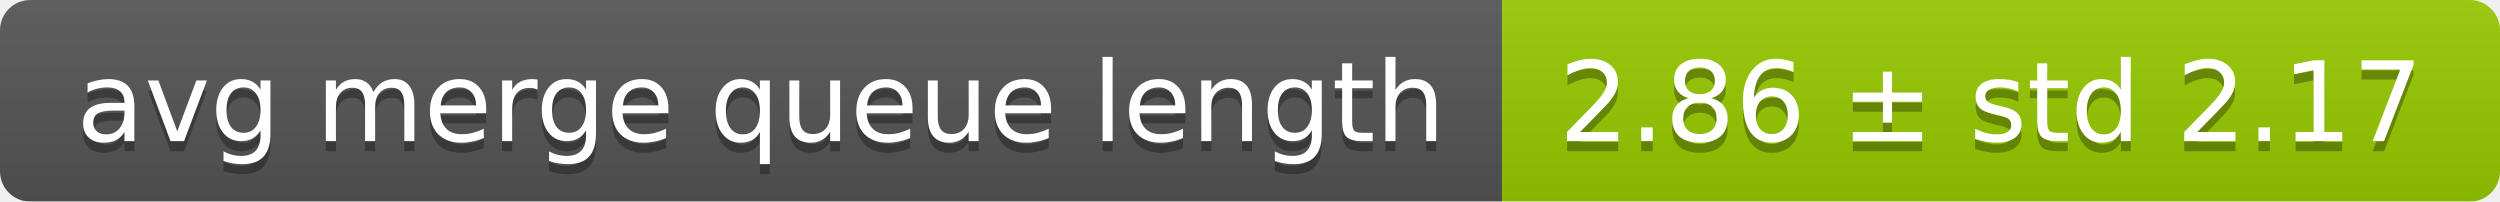
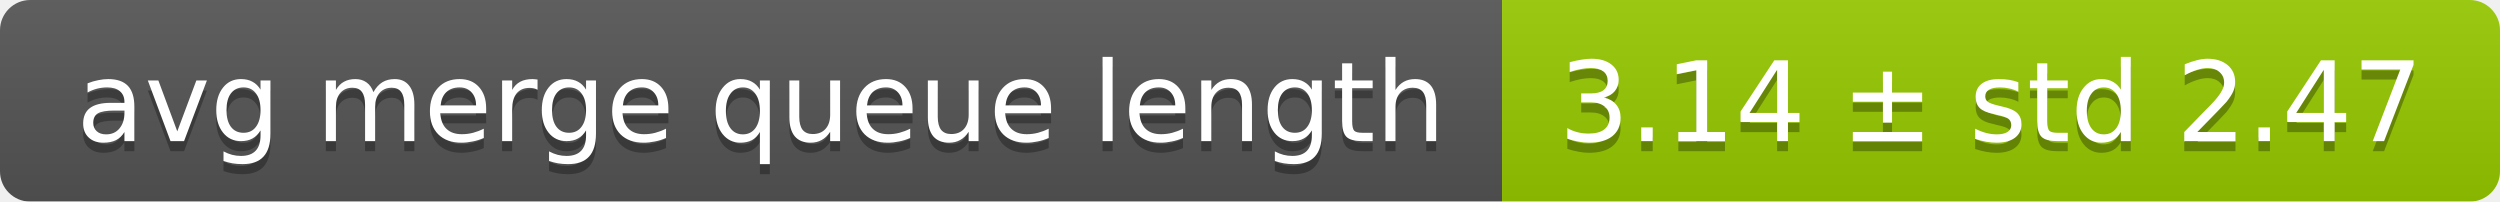
<svg xmlns="http://www.w3.org/2000/svg" width="248" height="20">
  <linearGradient id="smooth" x2="0" y2="100%">
    <stop offset="0" stop-color="#bbb" stop-opacity=".1" />
    <stop offset="1" stop-opacity=".1" />
  </linearGradient>
  <mask id="round">
    <rect width="248" height="20" rx="3" fill="#fff" />
  </mask>
  <g mask="url(#round)">
    <rect width="149" height="20" fill="#555" />
    <rect x="149" width="99" height="20" fill="#97ca00" />
    <rect width="248" height="20" fill="url(#smooth)" />
  </g>
  <g fill="#fff" text-anchor="middle" font-family="DejaVu Sans,Verdana,Geneva,sans-serif" font-size="11">
    <text x="75.5" y="15" fill="#010101" fill-opacity=".3">avg merge queue length</text>
    <text x="75.5" y="14">avg merge queue length</text>
-     <text x="197.5" y="15" fill="#010101" fill-opacity=".3">2.86 ± std 2.17</text>
-     <text x="197.5" y="14">2.86 ± std 2.17</text>
+     <text x="197.5" y="15" fill="#010101" fill-opacity=".3">3.14 ± std 2.47</text>
+     <text x="197.5" y="14">3.14 ± std 2.47</text>
  </g>
</svg>
